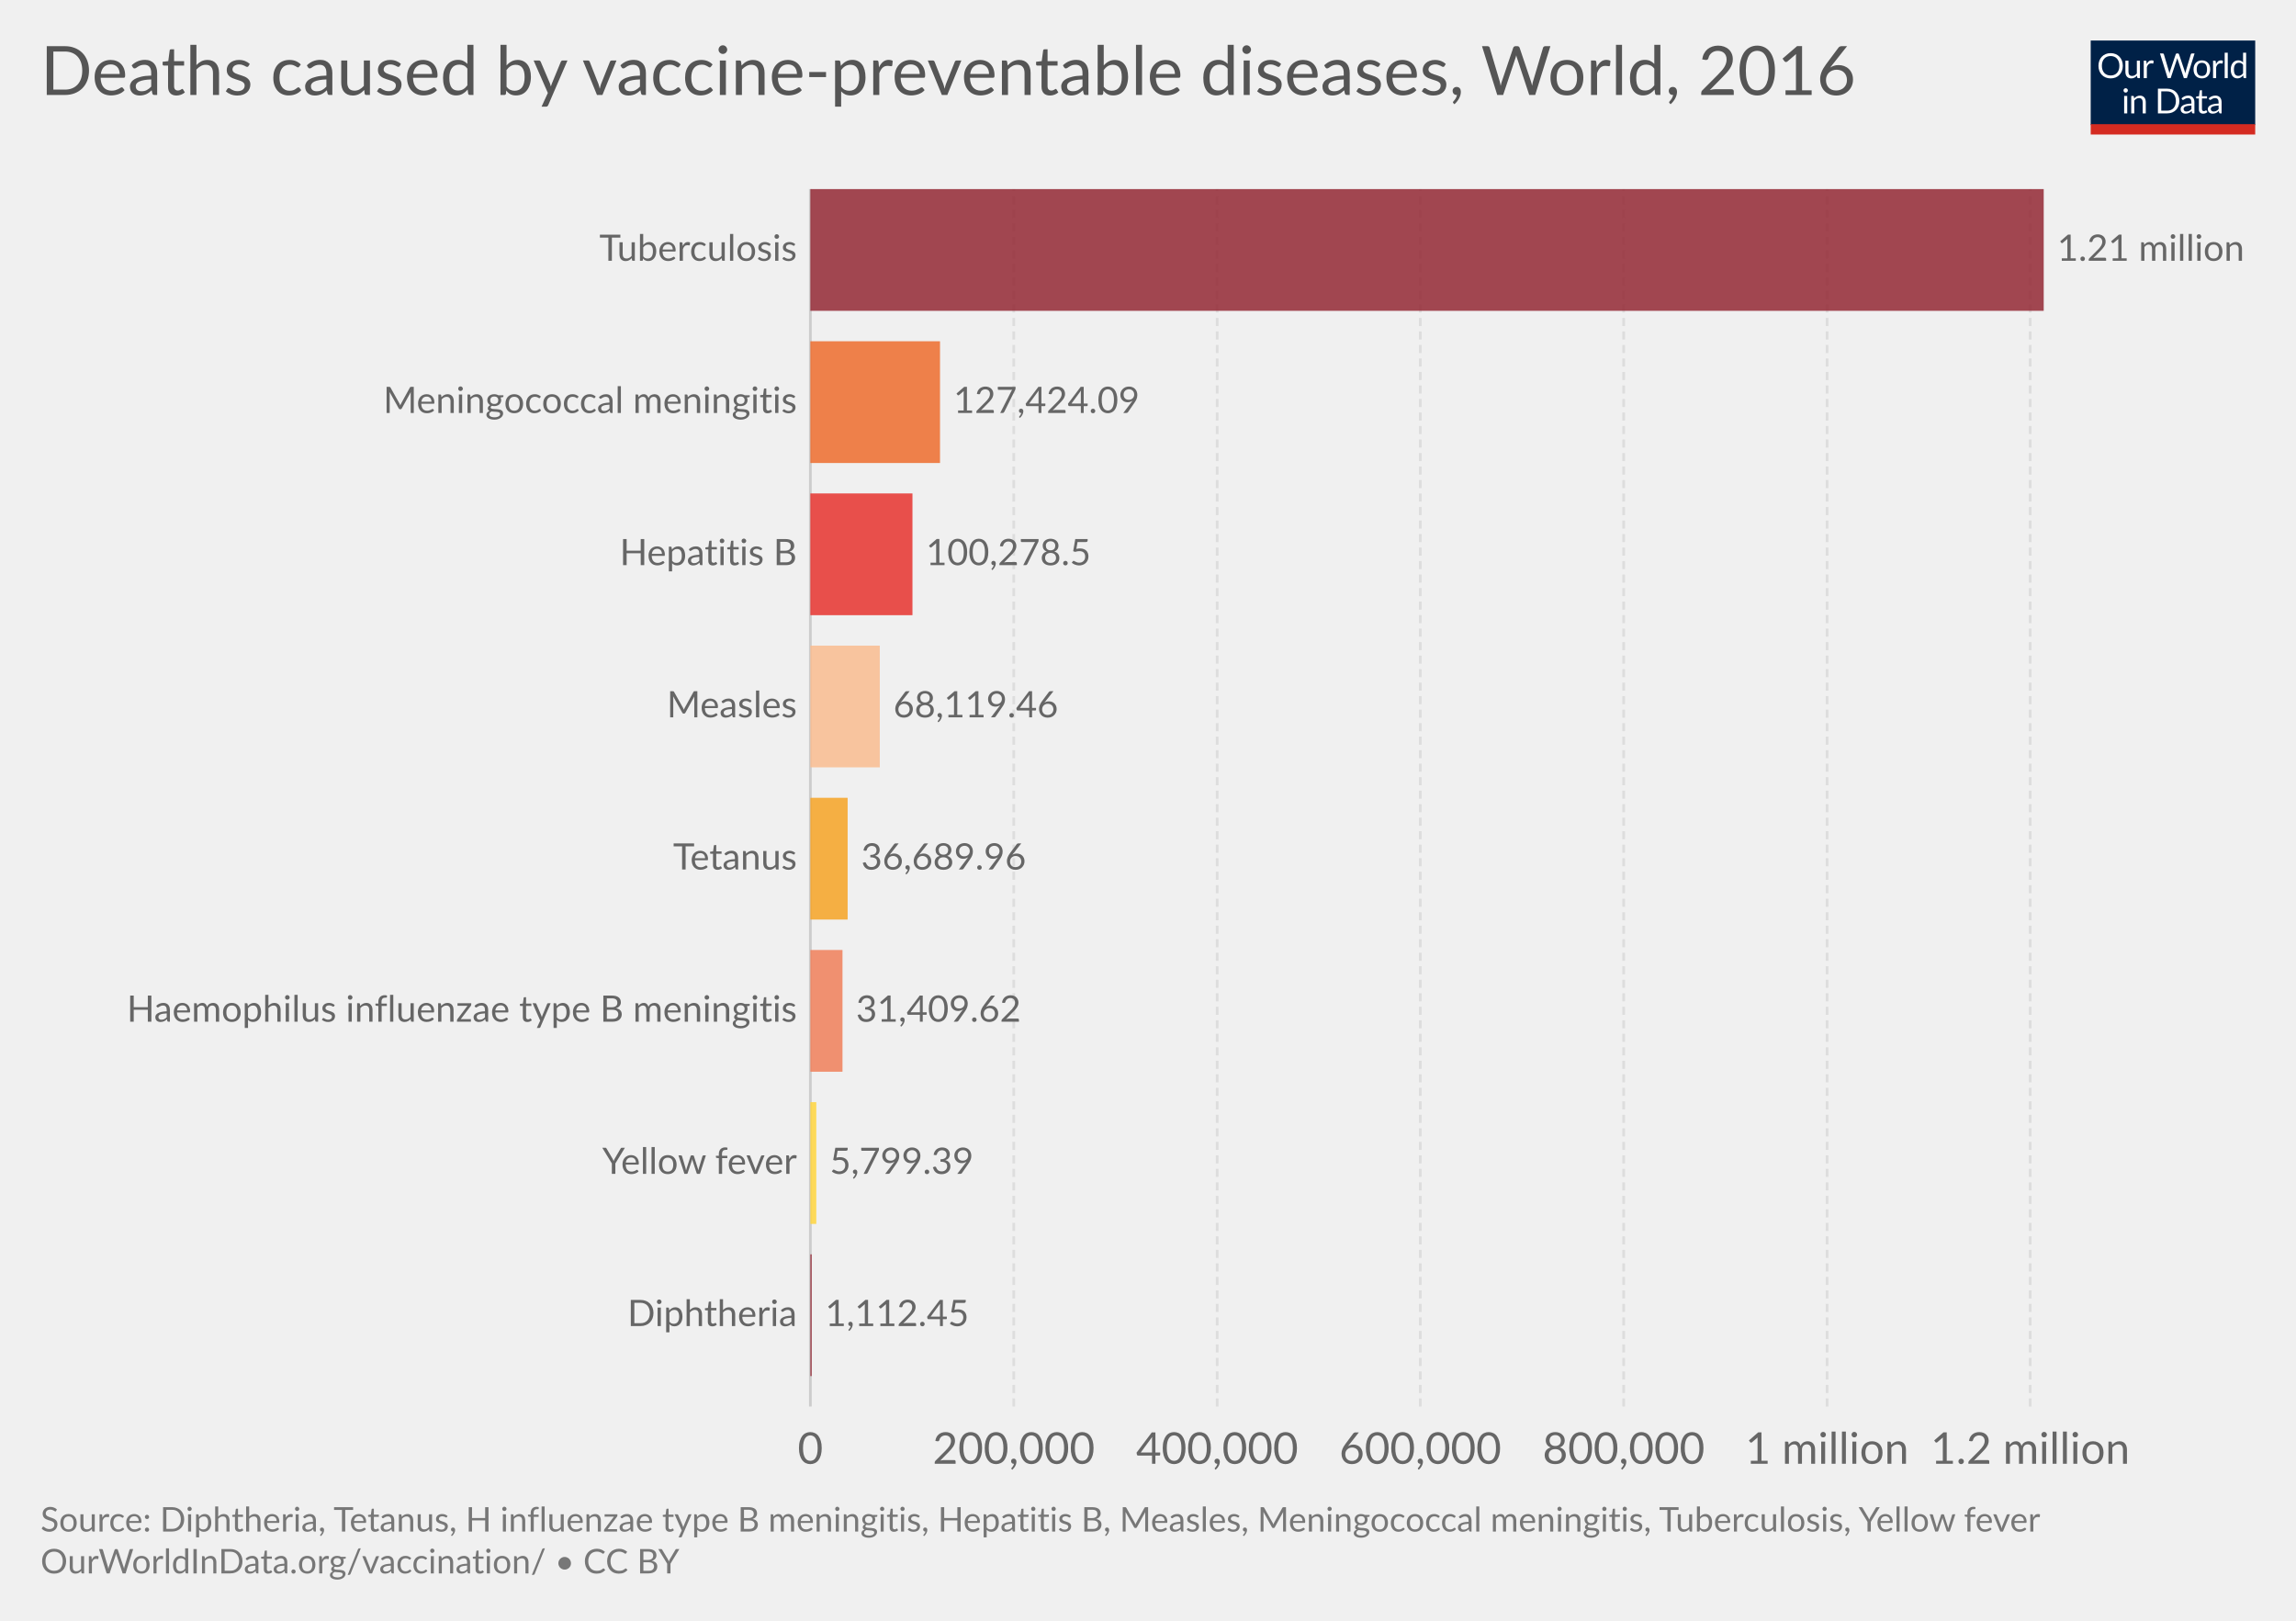
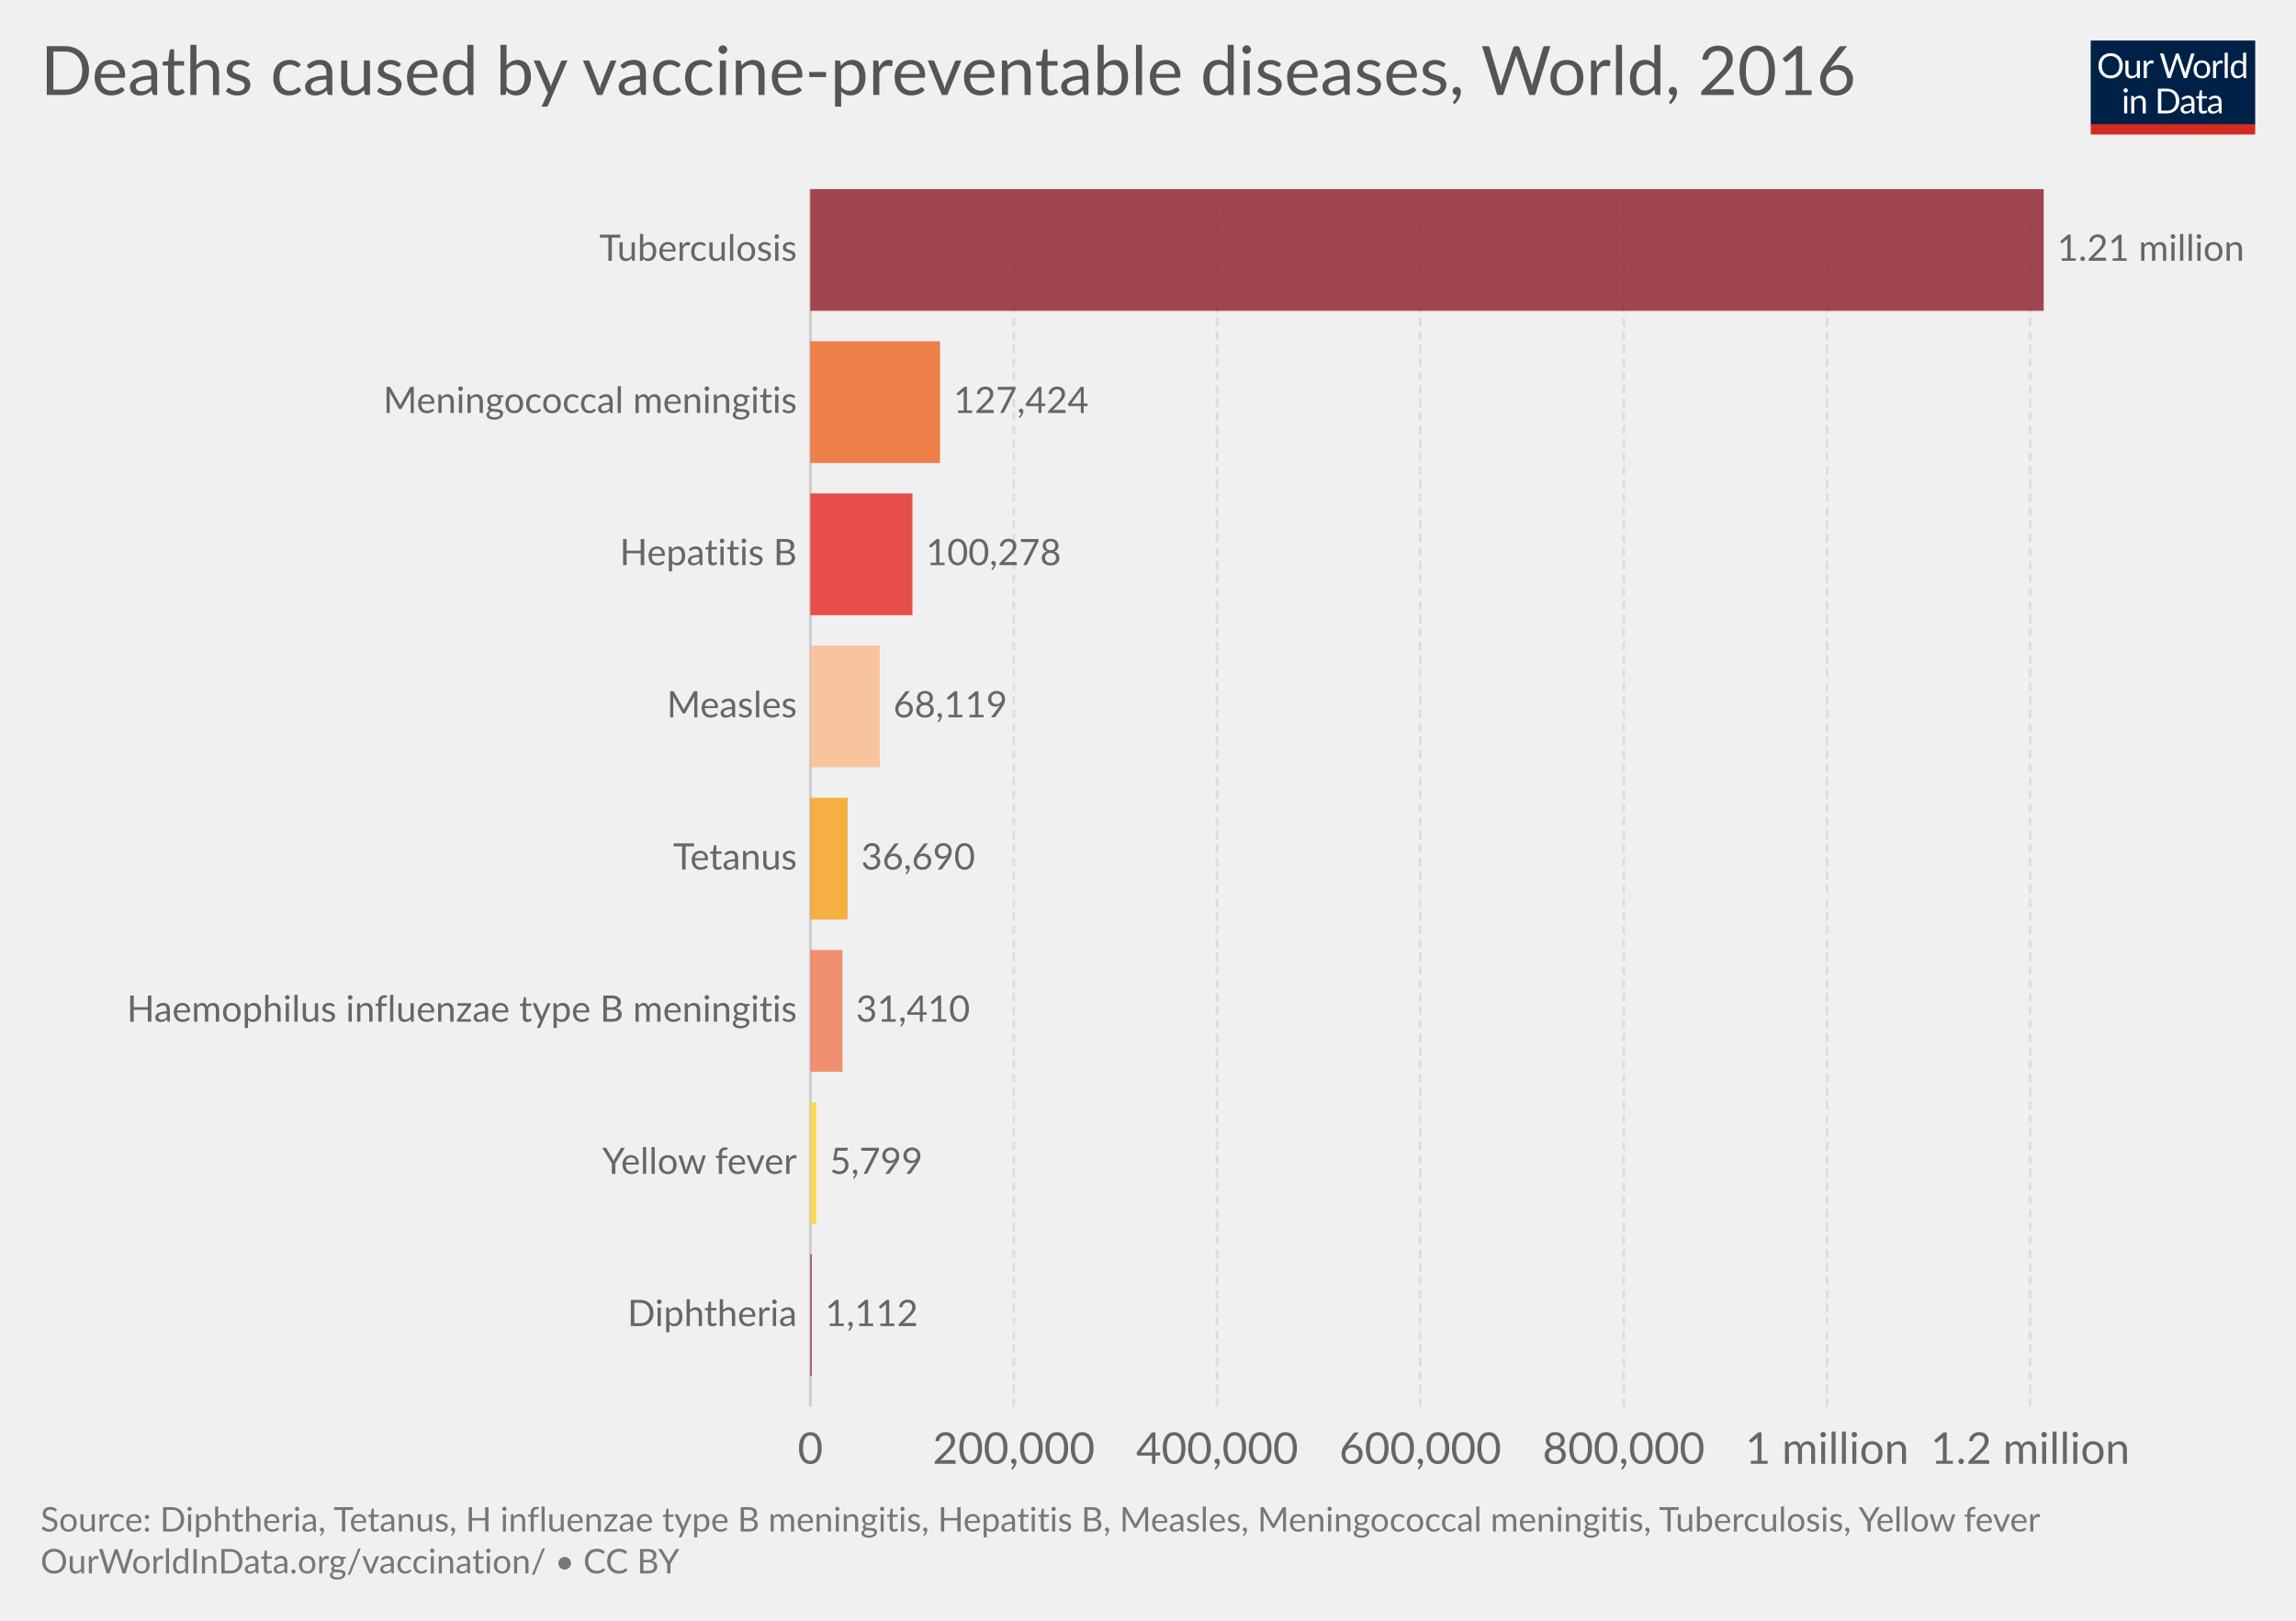
<svg xmlns="http://www.w3.org/2000/svg" version="1.1" style="font-family:Lato, 'Helvetica Neue', Helvetica, Arial, sans-serif;font-size:18px;background-color:white;text-rendering:optimizeLegibility;-webkit-font-smoothing:antialiased" width="850" height="600">
  <g class="HeaderView">
    <g transform="translate(774, 15) scale(0.29)">
      <svg width="210" height="120" viewBox="0 0 210 120" fill="none">
        <g clip-path="url(#clip0)">
          <path d="M0 0H210V107.89H0V0Z" fill="#002147" />
          <path d="M40.979 32.248C40.979 34.609 40.605 36.78 39.857 38.76C39.109 40.725 38.053 42.419 36.689 43.842C35.325 45.265 33.682 46.372 31.761 47.164C29.854 47.941 27.742 48.33 25.425 48.33C23.107 48.33 20.995 47.941 19.089 47.164C17.182 46.372 15.547 45.265 14.183 43.842C12.819 42.419 11.763 40.725 11.015 38.76C10.267 36.78 9.893 34.609 9.893 32.248C9.893 29.887 10.267 27.723 11.015 25.758C11.763 23.778 12.819 22.077 14.183 20.654C15.547 19.217 17.182 18.102 19.089 17.31C20.995 16.518 23.107 16.122 25.425 16.122C27.742 16.122 29.854 16.518 31.761 17.31C33.682 18.102 35.325 19.217 36.689 20.654C38.053 22.077 39.109 23.778 39.857 25.758C40.605 27.723 40.979 29.887 40.979 32.248ZM36.601 32.248C36.601 30.312 36.337 28.574 35.809 27.034C35.281 25.494 34.533 24.196 33.565 23.14C32.597 22.069 31.423 21.248 30.045 20.676C28.666 20.104 27.126 19.818 25.425 19.818C23.738 19.818 22.205 20.104 20.827 20.676C19.448 21.248 18.267 22.069 17.285 23.14C16.317 24.196 15.569 25.494 15.041 27.034C14.513 28.574 14.249 30.312 14.249 32.248C14.249 34.184 14.513 35.922 15.041 37.462C15.569 38.987 16.317 40.285 17.285 41.356C18.267 42.412 19.448 43.226 20.827 43.798C22.205 44.355 23.738 44.634 25.425 44.634C27.126 44.634 28.666 44.355 30.045 43.798C31.423 43.226 32.597 42.412 33.565 41.356C34.533 40.285 35.281 38.987 35.809 37.462C36.337 35.922 36.601 34.184 36.601 32.248ZM62.823 25.714V48H60.491C59.934 48 59.582 47.729 59.435 47.186L59.127 44.788C58.159 45.859 57.074 46.724 55.871 47.384C54.669 48.029 53.29 48.352 51.735 48.352C50.518 48.352 49.44 48.154 48.501 47.758C47.577 47.347 46.8 46.775 46.169 46.042C45.539 45.309 45.062 44.421 44.739 43.38C44.431 42.339 44.277 41.187 44.277 39.926V25.714H48.193V39.926C48.193 41.613 48.575 42.918 49.337 43.842C50.115 44.766 51.295 45.228 52.879 45.228C54.038 45.228 55.116 44.957 56.113 44.414C57.125 43.857 58.057 43.094 58.907 42.126V25.714H62.823ZM71.43 30.18C72.135 28.655 73 27.467 74.027 26.616C75.053 25.751 76.307 25.318 77.789 25.318C78.258 25.318 78.705 25.369 79.131 25.472C79.571 25.575 79.959 25.736 80.297 25.956L80.011 28.882C79.923 29.249 79.703 29.432 79.351 29.432C79.145 29.432 78.845 29.388 78.449 29.3C78.053 29.212 77.605 29.168 77.107 29.168C76.403 29.168 75.772 29.271 75.215 29.476C74.672 29.681 74.181 29.989 73.741 30.4C73.315 30.796 72.927 31.295 72.575 31.896C72.237 32.483 71.929 33.157 71.651 33.92V48H67.713V25.714H69.957C70.382 25.714 70.675 25.795 70.837 25.956C70.998 26.117 71.108 26.396 71.167 26.792L71.43 30.18ZM132.589 16.474L122.755 48H118.927L110.941 23.954C110.867 23.719 110.794 23.47 110.721 23.206C110.662 22.942 110.596 22.663 110.523 22.37C110.449 22.663 110.376 22.942 110.303 23.206C110.23 23.47 110.156 23.719 110.083 23.954L102.053 48H98.225L88.391 16.474H91.933C92.314 16.474 92.629 16.569 92.879 16.76C93.143 16.951 93.311 17.193 93.385 17.486L99.897 39.398C99.999 39.794 100.095 40.219 100.183 40.674C100.285 41.129 100.381 41.613 100.469 42.126C100.571 41.613 100.674 41.129 100.777 40.674C100.894 40.205 101.019 39.779 101.151 39.398L108.565 17.486C108.653 17.237 108.821 17.009 109.071 16.804C109.335 16.584 109.65 16.474 110.017 16.474H111.249C111.63 16.474 111.938 16.569 112.173 16.76C112.407 16.951 112.583 17.193 112.701 17.486L120.093 39.398C120.225 39.779 120.342 40.19 120.445 40.63C120.562 41.07 120.672 41.532 120.775 42.016C120.848 41.532 120.929 41.07 121.017 40.63C121.105 40.19 121.2 39.779 121.303 39.398L127.837 17.486C127.91 17.222 128.072 16.987 128.321 16.782C128.585 16.577 128.9 16.474 129.267 16.474H132.589ZM141.94 25.362C143.568 25.362 145.034 25.633 146.34 26.176C147.645 26.719 148.76 27.489 149.684 28.486C150.608 29.483 151.312 30.693 151.796 32.116C152.294 33.524 152.544 35.101 152.544 36.846C152.544 38.606 152.294 40.19 151.796 41.598C151.312 43.006 150.608 44.209 149.684 45.206C148.76 46.203 147.645 46.973 146.34 47.516C145.034 48.044 143.568 48.308 141.94 48.308C140.297 48.308 138.816 48.044 137.496 47.516C136.19 46.973 135.076 46.203 134.152 45.206C133.228 44.209 132.516 43.006 132.018 41.598C131.534 40.19 131.292 38.606 131.292 36.846C131.292 35.101 131.534 33.524 132.018 32.116C132.516 30.693 133.228 29.483 134.152 28.486C135.076 27.489 136.19 26.719 137.496 26.176C138.816 25.633 140.297 25.362 141.94 25.362ZM141.94 45.25C144.14 45.25 145.782 44.517 146.868 43.05C147.953 41.569 148.496 39.508 148.496 36.868C148.496 34.213 147.953 32.145 146.868 30.664C145.782 29.183 144.14 28.442 141.94 28.442C140.825 28.442 139.85 28.633 139.014 29.014C138.192 29.395 137.503 29.945 136.946 30.664C136.403 31.383 135.992 32.27 135.714 33.326C135.45 34.367 135.318 35.548 135.318 36.868C135.318 39.508 135.86 41.569 136.946 43.05C138.046 44.517 139.71 45.25 141.94 45.25ZM159.908 30.18C160.612 28.655 161.478 27.467 162.504 26.616C163.531 25.751 164.785 25.318 166.266 25.318C166.736 25.318 167.183 25.369 167.608 25.472C168.048 25.575 168.437 25.736 168.774 25.956L168.488 28.882C168.4 29.249 168.18 29.432 167.828 29.432C167.623 29.432 167.322 29.388 166.926 29.3C166.53 29.212 166.083 29.168 165.584 29.168C164.88 29.168 164.25 29.271 163.692 29.476C163.15 29.681 162.658 29.989 162.218 30.4C161.793 30.796 161.404 31.295 161.052 31.896C160.715 32.483 160.407 33.157 160.128 33.92V48H156.19V25.714H158.434C158.86 25.714 159.153 25.795 159.314 25.956C159.476 26.117 159.586 26.396 159.644 26.792L159.908 30.18ZM174.946 15.594V48H171.03V15.594H174.946ZM194.496 31.016C193.763 30.033 192.971 29.351 192.12 28.97C191.269 28.574 190.316 28.376 189.26 28.376C187.192 28.376 185.601 29.117 184.486 30.598C183.371 32.079 182.814 34.191 182.814 36.934C182.814 38.386 182.939 39.633 183.188 40.674C183.437 41.701 183.804 42.551 184.288 43.226C184.772 43.886 185.366 44.37 186.07 44.678C186.774 44.986 187.573 45.14 188.468 45.14C189.759 45.14 190.881 44.847 191.834 44.26C192.802 43.673 193.689 42.845 194.496 41.774V31.016ZM198.412 15.594V48H196.08C195.523 48 195.171 47.729 195.024 47.186L194.672 44.48C193.719 45.624 192.633 46.548 191.416 47.252C190.199 47.956 188.791 48.308 187.192 48.308C185.916 48.308 184.757 48.066 183.716 47.582C182.675 47.083 181.787 46.357 181.054 45.404C180.321 44.451 179.756 43.263 179.36 41.84C178.964 40.417 178.766 38.782 178.766 36.934C178.766 35.291 178.986 33.766 179.426 32.358C179.866 30.935 180.497 29.703 181.318 28.662C182.139 27.621 183.144 26.807 184.332 26.22C185.535 25.619 186.884 25.318 188.38 25.318C189.744 25.318 190.91 25.553 191.878 26.022C192.861 26.477 193.733 27.115 194.496 27.936V15.594H198.412ZM46.614 70.714V93H42.698V70.714H46.614ZM47.45 63.718C47.45 64.099 47.369 64.459 47.208 64.796C47.061 65.119 46.856 65.412 46.592 65.676C46.343 65.925 46.042 66.123 45.69 66.27C45.352 66.417 44.993 66.49 44.612 66.49C44.23 66.49 43.871 66.417 43.534 66.27C43.211 66.123 42.925 65.925 42.676 65.676C42.426 65.412 42.228 65.119 42.082 64.796C41.935 64.459 41.862 64.099 41.862 63.718C41.862 63.337 41.935 62.977 42.082 62.64C42.228 62.288 42.426 61.987 42.676 61.738C42.925 61.474 43.211 61.269 43.534 61.122C43.871 60.975 44.23 60.902 44.612 60.902C44.993 60.902 45.352 60.975 45.69 61.122C46.042 61.269 46.343 61.474 46.592 61.738C46.856 61.987 47.061 62.288 47.208 62.64C47.369 62.977 47.45 63.337 47.45 63.718ZM55.424 73.948C55.908 73.405 56.422 72.914 56.964 72.474C57.507 72.034 58.079 71.66 58.68 71.352C59.296 71.029 59.941 70.787 60.616 70.626C61.306 70.45 62.046 70.362 62.838 70.362C64.055 70.362 65.126 70.567 66.05 70.978C66.989 71.374 67.766 71.946 68.382 72.694C69.013 73.427 69.49 74.315 69.812 75.356C70.135 76.397 70.296 77.549 70.296 78.81V93H66.358V78.81C66.358 77.123 65.969 75.818 65.192 74.894C64.43 73.955 63.264 73.486 61.694 73.486C60.535 73.486 59.45 73.765 58.438 74.322C57.441 74.879 56.517 75.635 55.666 76.588V93H51.728V70.714H54.082C54.639 70.714 54.984 70.985 55.116 71.528L55.424 73.948ZM113.129 77.248C113.129 79.609 112.755 81.758 112.007 83.694C111.259 85.63 110.203 87.287 108.839 88.666C107.475 90.045 105.832 91.115 103.911 91.878C102.004 92.626 99.892 93 97.575 93H85.805V61.474H97.575C99.892 61.474 102.004 61.855 103.911 62.618C105.832 63.366 107.475 64.437 108.839 65.83C110.203 67.209 111.259 68.866 112.007 70.802C112.755 72.738 113.129 74.887 113.129 77.248ZM108.751 77.248C108.751 75.312 108.487 73.581 107.959 72.056C107.431 70.531 106.683 69.24 105.715 68.184C104.747 67.128 103.574 66.321 102.195 65.764C100.816 65.207 99.276 64.928 97.575 64.928H90.073V89.546H97.575C99.276 89.546 100.816 89.267 102.195 88.71C103.574 88.153 104.747 87.353 105.715 86.312C106.683 85.256 107.431 83.965 107.959 82.44C108.487 80.915 108.751 79.184 108.751 77.248ZM128.553 82.968C126.749 83.027 125.209 83.173 123.933 83.408C122.672 83.628 121.638 83.921 120.831 84.288C120.039 84.655 119.46 85.087 119.093 85.586C118.741 86.085 118.565 86.642 118.565 87.258C118.565 87.845 118.661 88.351 118.851 88.776C119.042 89.201 119.299 89.553 119.621 89.832C119.959 90.096 120.347 90.294 120.787 90.426C121.242 90.543 121.726 90.602 122.239 90.602C122.929 90.602 123.559 90.536 124.131 90.404C124.703 90.257 125.239 90.052 125.737 89.788C126.251 89.524 126.735 89.209 127.189 88.842C127.659 88.475 128.113 88.057 128.553 87.588V82.968ZM115.903 73.86C117.135 72.672 118.463 71.785 119.885 71.198C121.308 70.611 122.885 70.318 124.615 70.318C125.862 70.318 126.969 70.523 127.937 70.934C128.905 71.345 129.719 71.917 130.379 72.65C131.039 73.383 131.538 74.271 131.875 75.312C132.213 76.353 132.381 77.497 132.381 78.744V93H130.643C130.262 93 129.969 92.941 129.763 92.824C129.558 92.692 129.397 92.443 129.279 92.076L128.839 89.964C128.253 90.507 127.681 90.991 127.123 91.416C126.566 91.827 125.979 92.179 125.363 92.472C124.747 92.751 124.087 92.963 123.383 93.11C122.694 93.271 121.924 93.352 121.073 93.352C120.208 93.352 119.394 93.235 118.631 93C117.869 92.751 117.201 92.384 116.629 91.9C116.072 91.416 115.625 90.807 115.287 90.074C114.965 89.326 114.803 88.446 114.803 87.434C114.803 86.554 115.045 85.711 115.529 84.904C116.013 84.083 116.798 83.357 117.883 82.726C118.969 82.095 120.384 81.582 122.129 81.186C123.875 80.775 126.016 80.541 128.553 80.482V78.744C128.553 77.013 128.179 75.708 127.431 74.828C126.683 73.933 125.591 73.486 124.153 73.486C123.185 73.486 122.371 73.611 121.711 73.86C121.066 74.095 120.501 74.366 120.017 74.674C119.548 74.967 119.137 75.239 118.785 75.488C118.448 75.723 118.111 75.84 117.773 75.84C117.509 75.84 117.282 75.774 117.091 75.642C116.901 75.495 116.739 75.319 116.607 75.114L115.903 73.86ZM143.568 93.352C141.808 93.352 140.451 92.861 139.498 91.878C138.559 90.895 138.09 89.48 138.09 87.632V73.992H135.406C135.171 73.992 134.973 73.926 134.812 73.794C134.65 73.647 134.57 73.427 134.57 73.134V71.572L138.222 71.11L139.124 64.224C139.168 64.004 139.263 63.828 139.41 63.696C139.571 63.549 139.776 63.476 140.026 63.476H142.006V71.154H148.452V73.992H142.006V87.368C142.006 88.307 142.233 89.003 142.688 89.458C143.142 89.913 143.729 90.14 144.448 90.14C144.858 90.14 145.21 90.089 145.504 89.986C145.812 89.869 146.076 89.744 146.296 89.612C146.516 89.48 146.699 89.363 146.846 89.26C147.007 89.143 147.146 89.084 147.264 89.084C147.469 89.084 147.652 89.209 147.814 89.458L148.958 91.328C148.283 91.959 147.469 92.457 146.516 92.824C145.562 93.176 144.58 93.352 143.568 93.352ZM163.253 82.968C161.449 83.027 159.909 83.173 158.633 83.408C157.372 83.628 156.338 83.921 155.531 84.288C154.739 84.655 154.16 85.087 153.793 85.586C153.441 86.085 153.265 86.642 153.265 87.258C153.265 87.845 153.36 88.351 153.551 88.776C153.742 89.201 153.998 89.553 154.321 89.832C154.658 90.096 155.047 90.294 155.487 90.426C155.942 90.543 156.426 90.602 156.939 90.602C157.628 90.602 158.259 90.536 158.831 90.404C159.403 90.257 159.938 90.052 160.437 89.788C160.95 89.524 161.434 89.209 161.889 88.842C162.358 88.475 162.813 88.057 163.253 87.588V82.968ZM150.603 73.86C151.835 72.672 153.162 71.785 154.585 71.198C156.008 70.611 157.584 70.318 159.315 70.318C160.562 70.318 161.669 70.523 162.637 70.934C163.605 71.345 164.419 71.917 165.079 72.65C165.739 73.383 166.238 74.271 166.575 75.312C166.912 76.353 167.081 77.497 167.081 78.744V93H165.343C164.962 93 164.668 92.941 164.463 92.824C164.258 92.692 164.096 92.443 163.979 92.076L163.539 89.964C162.952 90.507 162.38 90.991 161.823 91.416C161.266 91.827 160.679 92.179 160.063 92.472C159.447 92.751 158.787 92.963 158.083 93.11C157.394 93.271 156.624 93.352 155.773 93.352C154.908 93.352 154.094 93.235 153.331 93C152.568 92.751 151.901 92.384 151.329 91.9C150.772 91.416 150.324 90.807 149.987 90.074C149.664 89.326 149.503 88.446 149.503 87.434C149.503 86.554 149.745 85.711 150.229 84.904C150.713 84.083 151.498 83.357 152.583 82.726C153.668 82.095 155.084 81.582 156.829 81.186C158.574 80.775 160.716 80.541 163.253 80.482V78.744C163.253 77.013 162.879 75.708 162.131 74.828C161.383 73.933 160.29 73.486 158.853 73.486C157.885 73.486 157.071 73.611 156.411 73.86C155.766 74.095 155.201 74.366 154.717 74.674C154.248 74.967 153.837 75.239 153.485 75.488C153.148 75.723 152.81 75.84 152.473 75.84C152.209 75.84 151.982 75.774 151.791 75.642C151.6 75.495 151.439 75.319 151.307 75.114L150.603 73.86Z" fill="white" />
          <rect y="106.789" width="210" height="13.211" fill="#D42B21" />
        </g>
        <defs>
          <clipPath id="clip0">
            <rect width="210" height="120" fill="white" />
          </clipPath>
        </defs>
      </svg>
    </g>
    <a href="https://ourworldindata.org/grapher/deaths-caused-by-vaccine-preventable-diseases" target="_blank">
      <text font-size="25.20" x="15.0" y="35.2" fill="#555">
        <tspan x="15" y="35.16">Deaths caused by vaccine-preventable diseases, World, 2016</tspan>
      </text>
    </a>
  </g>
  <g class="DiscreteBarChart">
    <rect x="15" y="70" width="810" height="471.9" opacity="0" fill="rgba(255,255,255,0)" />
    <g class="HorizontalAxis">
      <text x="300" y="541.9" fill="#666" text-anchor="middle" font-size="16.2">0</text>
      <text x="375.3" y="541.9" fill="#666" text-anchor="middle" font-size="16.2">200,000</text>
      <text x="450.6" y="541.9" fill="#666" text-anchor="middle" font-size="16.2">400,000</text>
      <text x="525.8" y="541.9" fill="#666" text-anchor="middle" font-size="16.2">600,000</text>
      <text x="601.1" y="541.9" fill="#666" text-anchor="middle" font-size="16.2">800,000</text>
      <text x="676.4" y="541.9" fill="#666" text-anchor="middle" font-size="16.2">1 million</text>
      <text x="751.6" y="541.9" fill="#666" text-anchor="middle" font-size="16.2">1.2 million</text>
    </g>
    <g class="AxisGridLines">
      <line x1="300" y1="520.70" x2="300" y2="70.00" stroke="#ccc" />
      <line x1="375.3" y1="520.70" x2="375.3" y2="70.00" stroke="#ddd" stroke-dasharray="3,2" />
      <line x1="450.6" y1="520.70" x2="450.6" y2="70.00" stroke="#ddd" stroke-dasharray="3,2" />
      <line x1="525.8" y1="520.70" x2="525.8" y2="70.00" stroke="#ddd" stroke-dasharray="3,2" />
      <line x1="601.1" y1="520.70" x2="601.1" y2="70.00" stroke="#ddd" stroke-dasharray="3,2" />
      <line x1="676.4" y1="520.70" x2="676.4" y2="70.00" stroke="#ddd" stroke-dasharray="3,2" />
      <line x1="751.6" y1="520.70" x2="751.6" y2="70.00" stroke="#ddd" stroke-dasharray="3,2" />
    </g>
    <g class="bar">
      <text x="295.039" y="92.535" fill="#666" dominant-baseline="middle" text-anchor="end" font-size="13.5">Tuberculosis</text>
      <rect x="300" y="70" width="456.6" height="45.07" fill="#932834" opacity="0.85" />
      <text x="761.6" y="92.535" fill="#666" dominant-baseline="middle" text-anchor="start" font-size="13.5">1.21 million</text>
    </g>
    <g class="bar">
      <text x="295.039" y="148.873" fill="#666" dominant-baseline="middle" text-anchor="end" font-size="13.5">Meningococcal meningitis</text>
      <rect x="300" y="126.338" width="48" height="45.07" fill="#ed6c2d" opacity="0.85" />
-       <text x="353" y="148.873" fill="#666" dominant-baseline="middle" text-anchor="start" font-size="13.5">127,424.09</text>
+       <text x="353" y="148.873" fill="#666" dominant-baseline="middle" text-anchor="start" font-size="13.5">127,424</text>
    </g>
    <g class="bar">
      <text x="295.039" y="205.21" fill="#666" dominant-baseline="middle" text-anchor="end" font-size="13.5">Hepatitis B</text>
      <rect x="300" y="182.675" width="37.8" height="45.07" fill="#e6332e" opacity="0.85" />
-       <text x="342.8" y="205.21" fill="#666" dominant-baseline="middle" text-anchor="start" font-size="13.5">100,278.5</text>
+       <text x="342.8" y="205.21" fill="#666" dominant-baseline="middle" text-anchor="start" font-size="13.5">100,278</text>
    </g>
    <g class="bar">
      <text x="295.039" y="261.548" fill="#666" dominant-baseline="middle" text-anchor="end" font-size="13.5">Measles</text>
      <rect x="300" y="239.013" width="25.7" height="45.07" fill="#f9bc8f" opacity="0.85" />
-       <text x="330.7" y="261.548" fill="#666" dominant-baseline="middle" text-anchor="start" font-size="13.5">68,119.46</text>
+       <text x="330.7" y="261.548" fill="#666" dominant-baseline="middle" text-anchor="start" font-size="13.5">68,119</text>
    </g>
    <g class="bar">
      <text x="295.039" y="317.885" fill="#666" dominant-baseline="middle" text-anchor="end" font-size="13.5">Tetanus</text>
      <rect x="300" y="295.35" width="13.8" height="45.07" fill="#f6a324" opacity="0.85" />
-       <text x="318.8" y="317.885" fill="#666" dominant-baseline="middle" text-anchor="start" font-size="13.5">36,689.96</text>
+       <text x="318.8" y="317.885" fill="#666" dominant-baseline="middle" text-anchor="start" font-size="13.5">36,690</text>
    </g>
    <g class="bar">
      <text x="295.039" y="374.222" fill="#666" dominant-baseline="middle" text-anchor="end" font-size="13.5">Haemophilus influenzae type B meningitis</text>
      <rect x="300" y="351.687" width="11.9" height="45.07" fill="#f07f59" opacity="0.85" />
-       <text x="316.9" y="374.222" fill="#666" dominant-baseline="middle" text-anchor="start" font-size="13.5">31,409.62</text>
+       <text x="316.9" y="374.222" fill="#666" dominant-baseline="middle" text-anchor="start" font-size="13.5">31,410</text>
    </g>
    <g class="bar">
      <text x="295.039" y="430.56" fill="#666" dominant-baseline="middle" text-anchor="end" font-size="13.5">Yellow fever</text>
      <rect x="300" y="408.025" width="2.2" height="45.07" fill="#ffd53e" opacity="0.85" />
-       <text x="307.2" y="430.56" fill="#666" dominant-baseline="middle" text-anchor="start" font-size="13.5">5,799.39</text>
+       <text x="307.2" y="430.56" fill="#666" dominant-baseline="middle" text-anchor="start" font-size="13.5">5,799</text>
    </g>
    <g class="bar">
      <text x="295.039" y="486.897" fill="#666" dominant-baseline="middle" text-anchor="end" font-size="13.5">Diphtheria</text>
      <rect x="300" y="464.362" width="0.5" height="45.07" fill="#932834" opacity="0.85" />
-       <text x="305.5" y="486.897" fill="#666" dominant-baseline="middle" text-anchor="start" font-size="13.5">1,112.45</text>
+       <text x="305.5" y="486.897" fill="#666" dominant-baseline="middle" text-anchor="start" font-size="13.5">1,112</text>
    </g>
  </g>
  <g class="SourcesFooter" style="fill:#777">
    <g class="clickable" style="fill:#777">
      <text font-size="12.60" x="15.0" y="567.0">
        <tspan x="15" y="566.98">Source: Diphtheria, Tetanus, H influenzae type B meningitis, Hepatitis B, Measles, Meningococcal meningitis, Tuberculosis, Yellow fever</tspan>
      </text>
    </g>
    <text font-size="12.60" x="15.0" y="582.5">
      <tspan x="15" y="582.48">
        <a target="_blank" style="fill: #777;" href="https://ourworldindata.org/vaccination/">OurWorldInData.org/vaccination/</a> • <a style="fill: #777;" class="cclogo" href="http://creativecommons.org/licenses/by/4.0/deed.en_US" target="_blank">CC BY</a>
      </tspan>
    </text>
  </g>
</svg>
